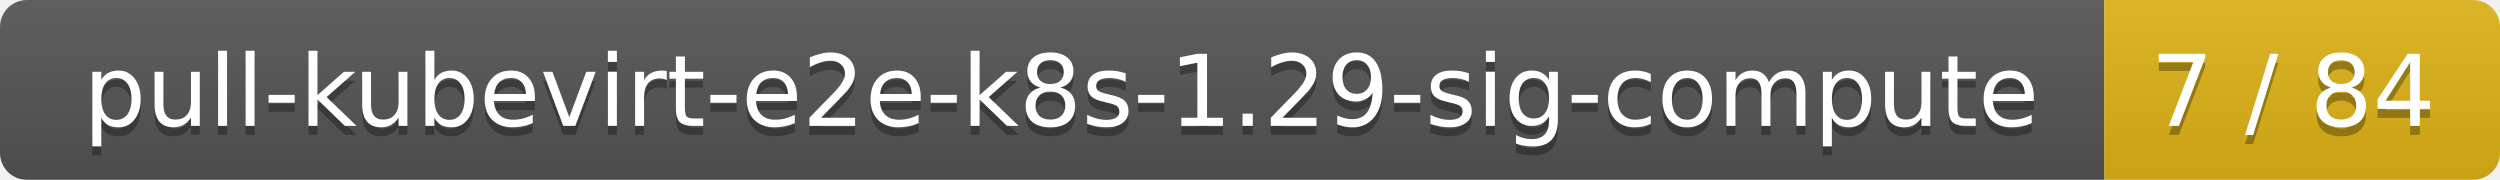
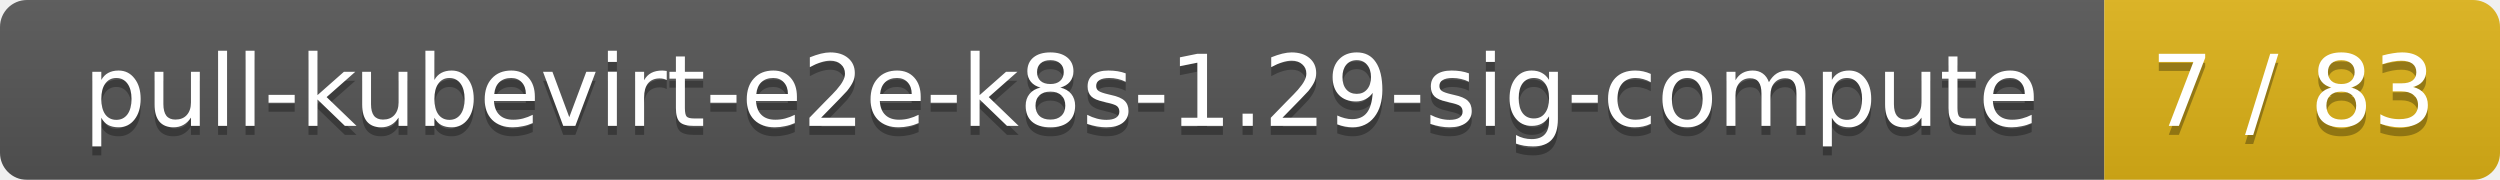
<svg xmlns="http://www.w3.org/2000/svg" width="278" height="20">
  <linearGradient id="smooth" x2="0" y2="100%">
    <stop offset="0" stop-color="#bbb" stop-opacity=".1" />
    <stop offset="1" stop-opacity=".1" />
  </linearGradient>
  <mask id="round">
    <rect width="278" height="20" rx="3" fill="#fff" />
  </mask>
  <g mask="url(#round)">
    <rect width="234" height="20" fill="#555" />
    <rect x="234" width="44" height="20" fill="#dfb317" />
    <rect width="278" height="20" fill="url(#smooth)" />
  </g>
  <g fill="#fff" text-anchor="middle" font-family="DejaVu Sans,Verdana,Geneva,sans-serif" font-size="11">
    <text x="118" y="15" fill="#010101" fill-opacity=".3">pull-kubevirt-e2e-k8s-1.29-sig-compute</text>
    <text x="118" y="14">pull-kubevirt-e2e-k8s-1.29-sig-compute</text>
-     <text x="255" y="15" fill="#010101" fill-opacity=".3">7 / 84</text>
-     <text x="255" y="14">7 / 84</text>
+     <text x="255" y="15" fill="#010101" fill-opacity=".3">7 / 83</text>
+     <text x="255" y="14">7 / 83</text>
  </g>
</svg>
